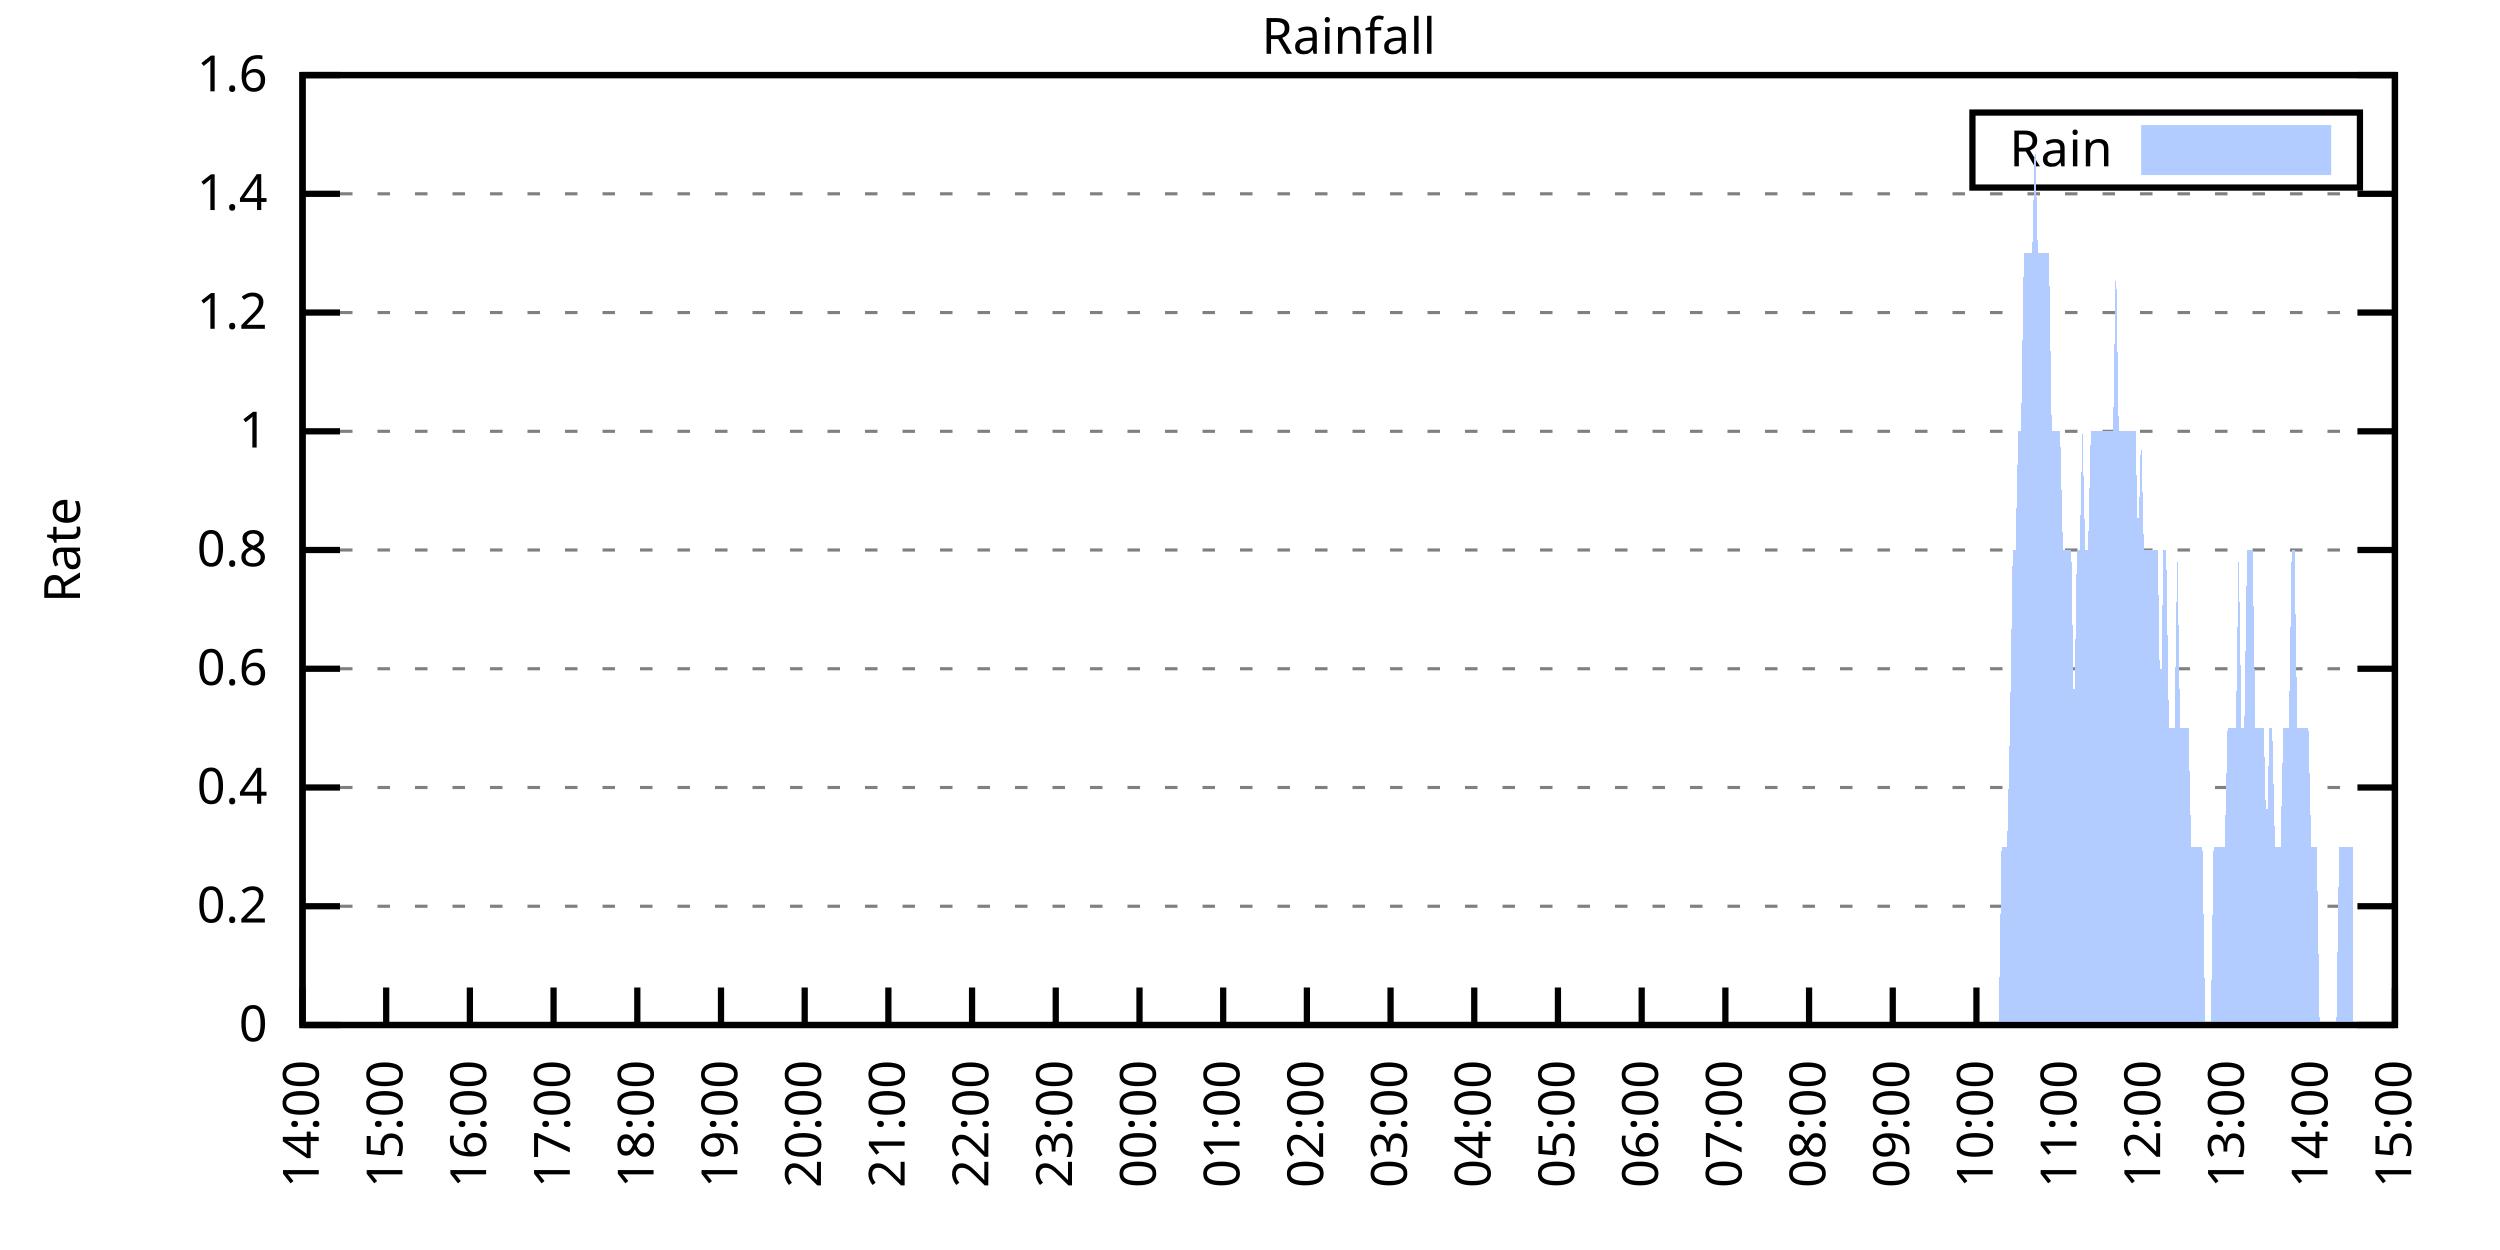
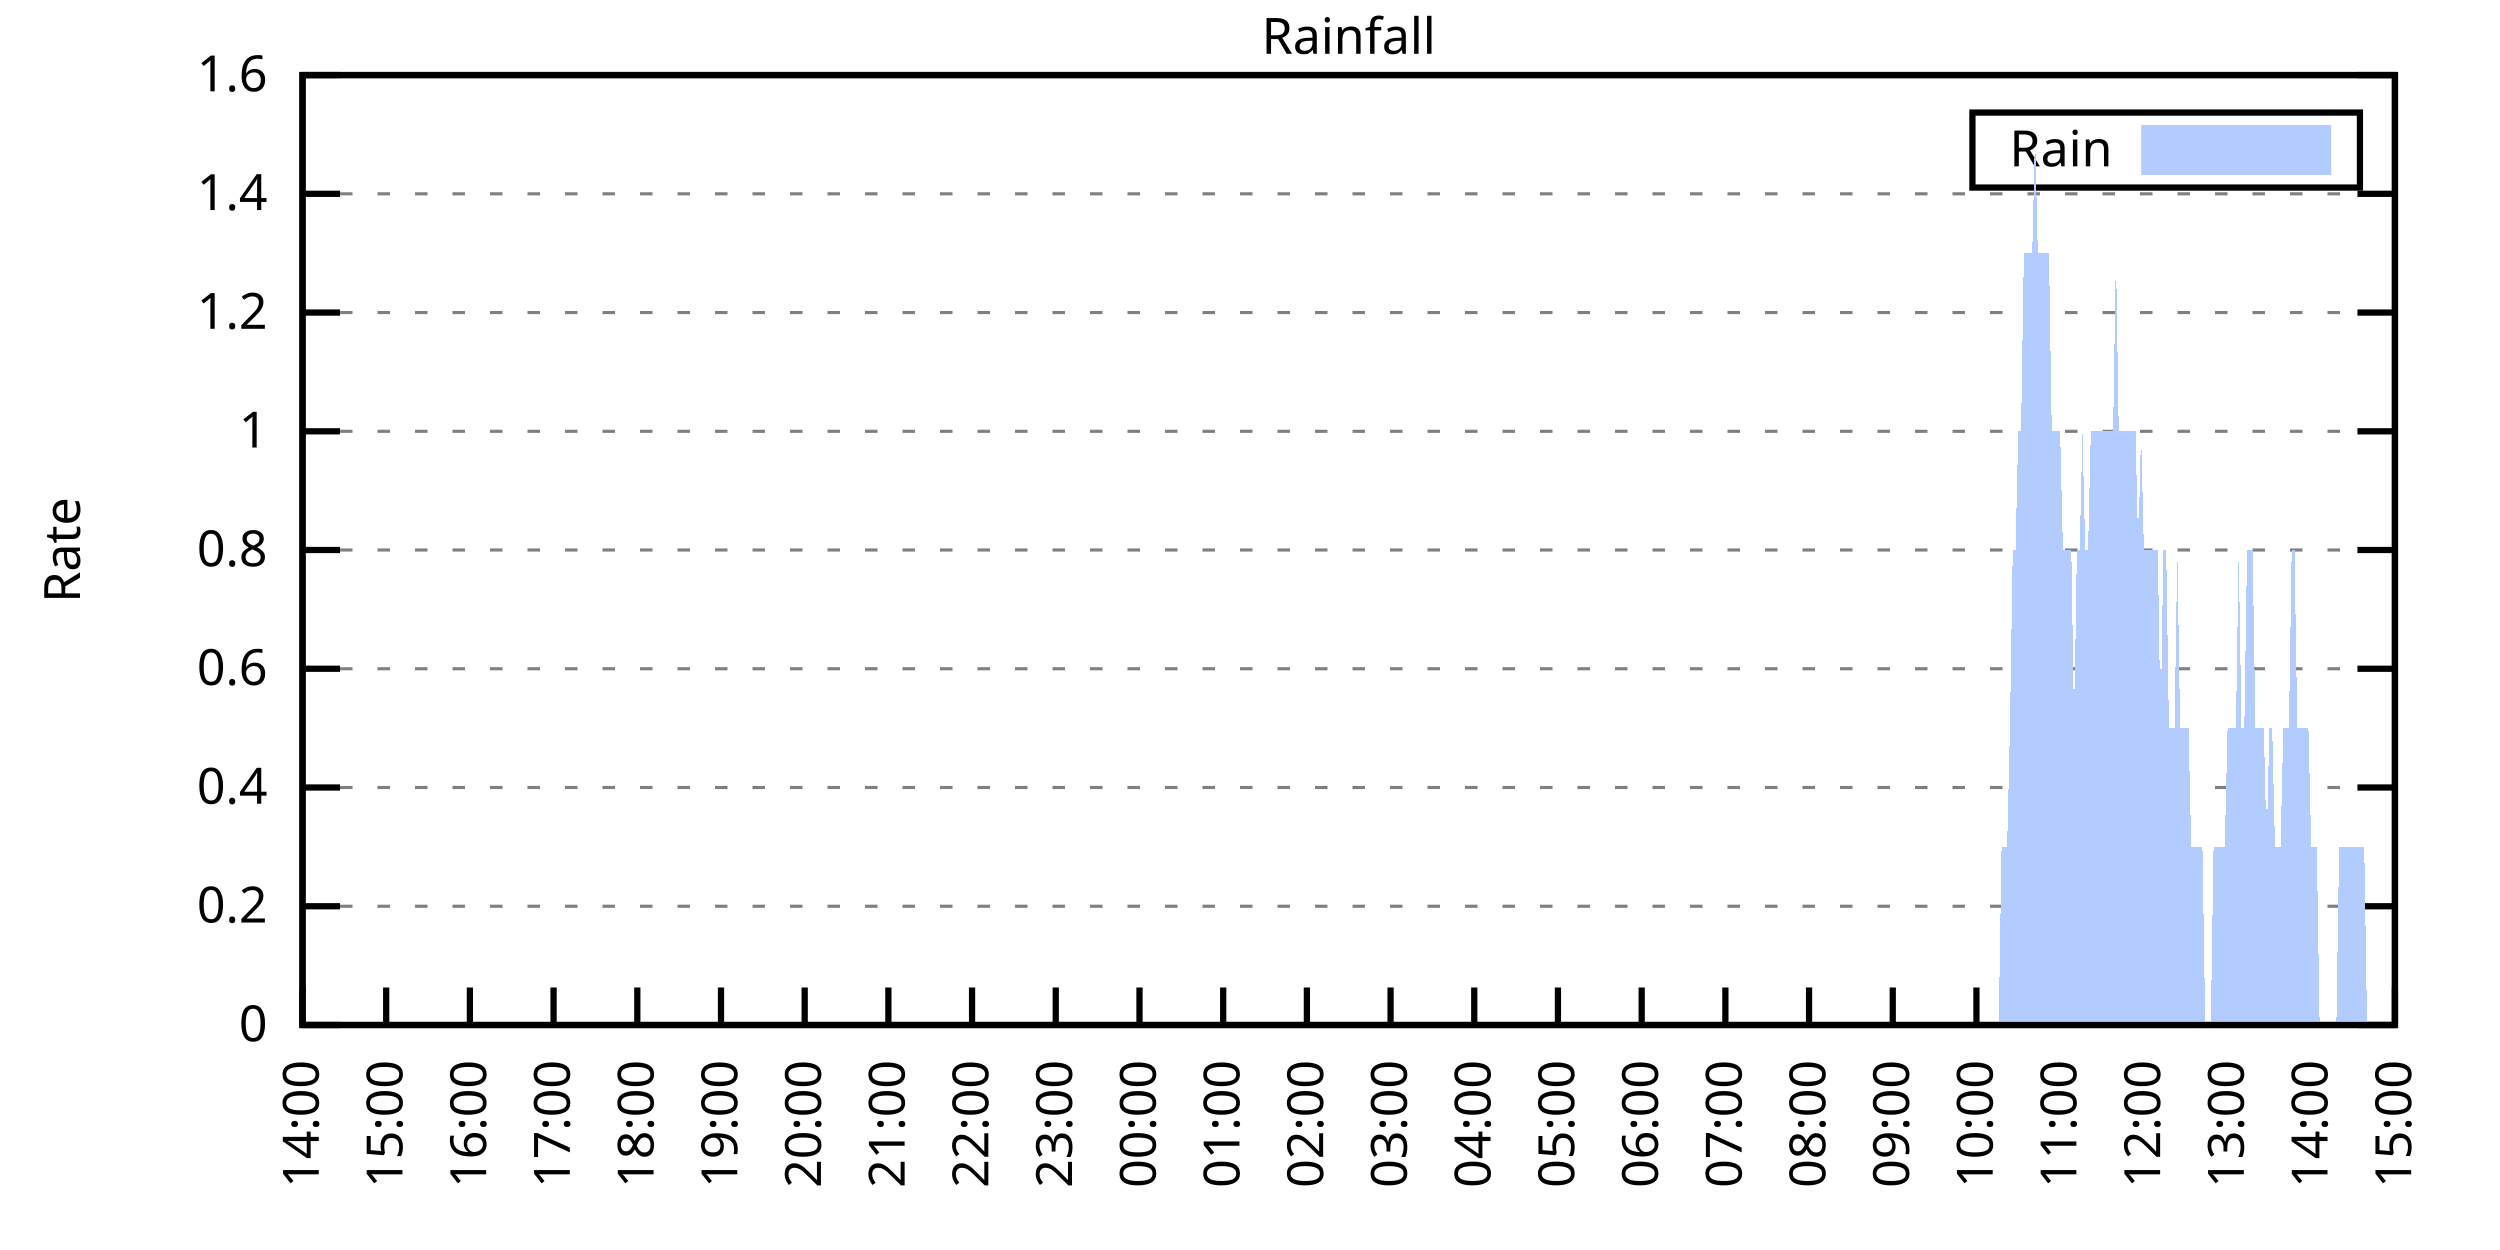
<svg xmlns="http://www.w3.org/2000/svg" xmlns:xlink="http://www.w3.org/1999/xlink" width="400" height="200" viewBox="0 0 400 200">
  <g id="gnuplot_canvas">
    <rect x="0" y="0" width="400" height="200" fill="none" />
    <defs>
      <circle id="gpDot" r="0.5" stroke-width="0.5" stroke="currentColor" />
      <path id="gpPt0" stroke-width="0.333" stroke="currentColor" d="M-1,0 h2 M0,-1 v2" />
      <path id="gpPt1" stroke-width="0.333" stroke="currentColor" d="M-1,-1 L1,1 M1,-1 L-1,1" />
      <path id="gpPt2" stroke-width="0.333" stroke="currentColor" d="M-1,0 L1,0 M0,-1 L0,1 M-1,-1 L1,1 M-1,1 L1,-1" />
      <rect id="gpPt3" stroke-width="0.333" stroke="currentColor" x="-1" y="-1" width="2" height="2" />
      <rect id="gpPt4" stroke-width="0.333" stroke="currentColor" fill="currentColor" x="-1" y="-1" width="2" height="2" />
      <circle id="gpPt5" stroke-width="0.333" stroke="currentColor" cx="0" cy="0" r="1" />
      <use xlink:href="#gpPt5" id="gpPt6" fill="currentColor" stroke="none" />
      <path id="gpPt7" stroke-width="0.333" stroke="currentColor" d="M0,-1.33 L-1.33,0.67 L1.33,0.67 z" />
      <use xlink:href="#gpPt7" id="gpPt8" fill="currentColor" stroke="none" />
      <use xlink:href="#gpPt7" id="gpPt9" stroke="currentColor" transform="rotate(180)" />
      <use xlink:href="#gpPt9" id="gpPt10" fill="currentColor" stroke="none" />
      <use xlink:href="#gpPt3" id="gpPt11" stroke="currentColor" transform="rotate(45)" />
      <use xlink:href="#gpPt11" id="gpPt12" fill="currentColor" stroke="none" />
      <path id="gpPt13" stroke-width="0.333" stroke="currentColor" d="M0,1.330 L1.265,0.411 L0.782,-1.067 L-0.782,-1.076 L-1.265,0.411 z" />
      <use xlink:href="#gpPt13" id="gpPt14" fill="currentColor" stroke="none" />
      <filter id="textbox" filterUnits="objectBoundingBox" x="0" y="0" height="1" width="1">
        <feFlood flood-color="white" flood-opacity="1" result="bgnd" />
        <feComposite in="SourceGraphic" in2="bgnd" operator="atop" />
      </filter>
      <filter id="greybox" filterUnits="objectBoundingBox" x="0" y="0" height="1" width="1">
        <feFlood flood-color="lightgrey" flood-opacity="1" result="grey" />
        <feComposite in="SourceGraphic" in2="grey" operator="atop" />
      </filter>
    </defs>
    <g fill="none" color="white" stroke="currentColor" stroke-width="1.00" stroke-linecap="butt" stroke-linejoin="miter">
</g>
    <g fill="none" color="black" stroke="currentColor" stroke-width="1.00" stroke-linecap="butt" stroke-linejoin="miter">
      <g stroke="none" shape-rendering="crispEdges">
        <polygon fill="rgb(255, 255, 255)" points="48.40,164.00 383.18,164.00 383.18,12.02 48.40,12.02 " />
      </g>
    </g>
    <g fill="none" color="black" stroke="currentColor" stroke-width="1.00" stroke-linecap="butt" stroke-linejoin="miter">
</g>
    <g fill="none" color="black" stroke="black" stroke-width="0.50" stroke-linecap="butt" stroke-linejoin="miter">
</g>
    <g fill="none" color="gray" stroke="currentColor" stroke-width="0.50" stroke-linecap="butt" stroke-linejoin="miter">
      <path stroke="gray" stroke-dasharray="2,4" class="gridline" d="M48.40,164.00 L383.19,164.00  " />
    </g>
    <g fill="none" color="gray" stroke="gray" stroke-width="1.00" stroke-linecap="butt" stroke-linejoin="miter">
</g>
    <g fill="none" color="black" stroke="currentColor" stroke-width="1.00" stroke-linecap="butt" stroke-linejoin="miter">
      <path stroke="black" d="M48.40,164.00 L54.40,164.00 M383.19,164.00 L377.19,164.00  " />
      <g transform="translate(42.80,166.60)" stroke="none" fill="black" font-family="Sans" font-size="8.00" text-anchor="end">
        <text>
          <tspan font-family="Sans"> 0</tspan>
        </text>
      </g>
    </g>
    <g fill="none" color="black" stroke="currentColor" stroke-width="1.00" stroke-linecap="butt" stroke-linejoin="miter">
</g>
    <g fill="none" color="black" stroke="black" stroke-width="0.50" stroke-linecap="butt" stroke-linejoin="miter">
</g>
    <g fill="none" color="gray" stroke="currentColor" stroke-width="0.50" stroke-linecap="butt" stroke-linejoin="miter">
      <path stroke="gray" stroke-dasharray="2,4" class="gridline" d="M48.40,145.00 L383.19,145.00  " />
    </g>
    <g fill="none" color="gray" stroke="gray" stroke-width="1.00" stroke-linecap="butt" stroke-linejoin="miter">
</g>
    <g fill="none" color="black" stroke="currentColor" stroke-width="1.00" stroke-linecap="butt" stroke-linejoin="miter">
      <path stroke="black" d="M48.40,145.00 L54.40,145.00 M383.19,145.00 L377.19,145.00  " />
      <g transform="translate(42.80,147.60)" stroke="none" fill="black" font-family="Sans" font-size="8.00" text-anchor="end">
        <text>
          <tspan font-family="Sans"> 0.2</tspan>
        </text>
      </g>
    </g>
    <g fill="none" color="black" stroke="currentColor" stroke-width="1.00" stroke-linecap="butt" stroke-linejoin="miter">
</g>
    <g fill="none" color="black" stroke="black" stroke-width="0.50" stroke-linecap="butt" stroke-linejoin="miter">
</g>
    <g fill="none" color="gray" stroke="currentColor" stroke-width="0.50" stroke-linecap="butt" stroke-linejoin="miter">
      <path stroke="gray" stroke-dasharray="2,4" class="gridline" d="M48.40,126.00 L383.19,126.00  " />
    </g>
    <g fill="none" color="gray" stroke="gray" stroke-width="1.00" stroke-linecap="butt" stroke-linejoin="miter">
</g>
    <g fill="none" color="black" stroke="currentColor" stroke-width="1.00" stroke-linecap="butt" stroke-linejoin="miter">
      <path stroke="black" d="M48.40,126.00 L54.40,126.00 M383.19,126.00 L377.19,126.00  " />
      <g transform="translate(42.80,128.60)" stroke="none" fill="black" font-family="Sans" font-size="8.00" text-anchor="end">
        <text>
          <tspan font-family="Sans"> 0.4</tspan>
        </text>
      </g>
    </g>
    <g fill="none" color="black" stroke="currentColor" stroke-width="1.00" stroke-linecap="butt" stroke-linejoin="miter">
</g>
    <g fill="none" color="black" stroke="black" stroke-width="0.50" stroke-linecap="butt" stroke-linejoin="miter">
</g>
    <g fill="none" color="gray" stroke="currentColor" stroke-width="0.50" stroke-linecap="butt" stroke-linejoin="miter">
      <path stroke="gray" stroke-dasharray="2,4" class="gridline" d="M48.40,107.00 L383.19,107.00  " />
    </g>
    <g fill="none" color="gray" stroke="gray" stroke-width="1.00" stroke-linecap="butt" stroke-linejoin="miter">
</g>
    <g fill="none" color="black" stroke="currentColor" stroke-width="1.00" stroke-linecap="butt" stroke-linejoin="miter">
      <path stroke="black" d="M48.40,107.00 L54.40,107.00 M383.19,107.00 L377.19,107.00  " />
      <g transform="translate(42.80,109.60)" stroke="none" fill="black" font-family="Sans" font-size="8.00" text-anchor="end">
        <text>
          <tspan font-family="Sans"> 0.6</tspan>
        </text>
      </g>
    </g>
    <g fill="none" color="black" stroke="currentColor" stroke-width="1.00" stroke-linecap="butt" stroke-linejoin="miter">
</g>
    <g fill="none" color="black" stroke="black" stroke-width="0.50" stroke-linecap="butt" stroke-linejoin="miter">
</g>
    <g fill="none" color="gray" stroke="currentColor" stroke-width="0.50" stroke-linecap="butt" stroke-linejoin="miter">
      <path stroke="gray" stroke-dasharray="2,4" class="gridline" d="M48.40,88.00 L383.19,88.00  " />
    </g>
    <g fill="none" color="gray" stroke="gray" stroke-width="1.00" stroke-linecap="butt" stroke-linejoin="miter">
</g>
    <g fill="none" color="black" stroke="currentColor" stroke-width="1.00" stroke-linecap="butt" stroke-linejoin="miter">
      <path stroke="black" d="M48.40,88.00 L54.40,88.00 M383.19,88.00 L377.19,88.00  " />
      <g transform="translate(42.80,90.60)" stroke="none" fill="black" font-family="Sans" font-size="8.00" text-anchor="end">
        <text>
          <tspan font-family="Sans"> 0.8</tspan>
        </text>
      </g>
    </g>
    <g fill="none" color="black" stroke="currentColor" stroke-width="1.00" stroke-linecap="butt" stroke-linejoin="miter">
</g>
    <g fill="none" color="black" stroke="black" stroke-width="0.50" stroke-linecap="butt" stroke-linejoin="miter">
</g>
    <g fill="none" color="gray" stroke="currentColor" stroke-width="0.50" stroke-linecap="butt" stroke-linejoin="miter">
      <path stroke="gray" stroke-dasharray="2,4" class="gridline" d="M48.40,69.01 L383.19,69.01  " />
    </g>
    <g fill="none" color="gray" stroke="gray" stroke-width="1.00" stroke-linecap="butt" stroke-linejoin="miter">
</g>
    <g fill="none" color="black" stroke="currentColor" stroke-width="1.00" stroke-linecap="butt" stroke-linejoin="miter">
      <path stroke="black" d="M48.40,69.01 L54.40,69.01 M383.19,69.01 L377.19,69.01  " />
      <g transform="translate(42.80,71.61)" stroke="none" fill="black" font-family="Sans" font-size="8.00" text-anchor="end">
        <text>
          <tspan font-family="Sans"> 1</tspan>
        </text>
      </g>
    </g>
    <g fill="none" color="black" stroke="currentColor" stroke-width="1.00" stroke-linecap="butt" stroke-linejoin="miter">
</g>
    <g fill="none" color="black" stroke="black" stroke-width="0.50" stroke-linecap="butt" stroke-linejoin="miter">
</g>
    <g fill="none" color="gray" stroke="currentColor" stroke-width="0.50" stroke-linecap="butt" stroke-linejoin="miter">
      <path stroke="gray" stroke-dasharray="2,4" class="gridline" d="M48.40,50.01 L383.19,50.01  " />
    </g>
    <g fill="none" color="gray" stroke="gray" stroke-width="1.00" stroke-linecap="butt" stroke-linejoin="miter">
</g>
    <g fill="none" color="black" stroke="currentColor" stroke-width="1.00" stroke-linecap="butt" stroke-linejoin="miter">
      <path stroke="black" d="M48.40,50.01 L54.40,50.01 M383.19,50.01 L377.19,50.01  " />
      <g transform="translate(42.80,52.61)" stroke="none" fill="black" font-family="Sans" font-size="8.00" text-anchor="end">
        <text>
          <tspan font-family="Sans"> 1.2</tspan>
        </text>
      </g>
    </g>
    <g fill="none" color="black" stroke="currentColor" stroke-width="1.00" stroke-linecap="butt" stroke-linejoin="miter">
</g>
    <g fill="none" color="black" stroke="black" stroke-width="0.50" stroke-linecap="butt" stroke-linejoin="miter">
</g>
    <g fill="none" color="gray" stroke="currentColor" stroke-width="0.50" stroke-linecap="butt" stroke-linejoin="miter">
      <path stroke="gray" stroke-dasharray="2,4" class="gridline" d="M48.40,31.01 L383.19,31.01  " />
    </g>
    <g fill="none" color="gray" stroke="gray" stroke-width="1.00" stroke-linecap="butt" stroke-linejoin="miter">
</g>
    <g fill="none" color="black" stroke="currentColor" stroke-width="1.00" stroke-linecap="butt" stroke-linejoin="miter">
      <path stroke="black" d="M48.40,31.01 L54.40,31.01 M383.19,31.01 L377.19,31.01  " />
      <g transform="translate(42.80,33.61)" stroke="none" fill="black" font-family="Sans" font-size="8.00" text-anchor="end">
        <text>
          <tspan font-family="Sans"> 1.4</tspan>
        </text>
      </g>
    </g>
    <g fill="none" color="black" stroke="currentColor" stroke-width="1.00" stroke-linecap="butt" stroke-linejoin="miter">
</g>
    <g fill="none" color="black" stroke="black" stroke-width="0.50" stroke-linecap="butt" stroke-linejoin="miter">
</g>
    <g fill="none" color="gray" stroke="currentColor" stroke-width="0.50" stroke-linecap="butt" stroke-linejoin="miter">
      <path stroke="gray" stroke-dasharray="2,4" class="gridline" d="M48.40,12.01 L383.19,12.01  " />
    </g>
    <g fill="none" color="gray" stroke="gray" stroke-width="1.00" stroke-linecap="butt" stroke-linejoin="miter">
</g>
    <g fill="none" color="black" stroke="currentColor" stroke-width="1.00" stroke-linecap="butt" stroke-linejoin="miter">
      <path stroke="black" d="M48.40,12.01 L54.40,12.01 M383.19,12.01 L377.19,12.01  " />
      <g transform="translate(42.80,14.61)" stroke="none" fill="black" font-family="Sans" font-size="8.00" text-anchor="end">
        <text>
          <tspan font-family="Sans"> 1.6</tspan>
        </text>
      </g>
    </g>
    <g fill="none" color="black" stroke="currentColor" stroke-width="1.00" stroke-linecap="butt" stroke-linejoin="miter">
      <path stroke="black" d="M48.40,164.00 L48.40,158.00  " />
      <g transform="translate(51.00,169.60) rotate(270.00)" stroke="none" fill="black" font-family="Sans" font-size="8.00" text-anchor="end">
        <text>
          <tspan font-family="Sans">14:00</tspan>
        </text>
      </g>
    </g>
    <g fill="none" color="black" stroke="currentColor" stroke-width="1.00" stroke-linecap="butt" stroke-linejoin="miter">
      <path stroke="black" d="M61.79,164.00 L61.79,158.00  " />
      <g transform="translate(64.39,169.60) rotate(270.00)" stroke="none" fill="black" font-family="Sans" font-size="8.00" text-anchor="end">
        <text>
          <tspan font-family="Sans">15:00</tspan>
        </text>
      </g>
    </g>
    <g fill="none" color="black" stroke="currentColor" stroke-width="1.00" stroke-linecap="butt" stroke-linejoin="miter">
      <path stroke="black" d="M75.18,164.00 L75.18,158.00  " />
      <g transform="translate(77.78,169.60) rotate(270.00)" stroke="none" fill="black" font-family="Sans" font-size="8.00" text-anchor="end">
        <text>
          <tspan font-family="Sans">16:00</tspan>
        </text>
      </g>
    </g>
    <g fill="none" color="black" stroke="currentColor" stroke-width="1.00" stroke-linecap="butt" stroke-linejoin="miter">
      <path stroke="black" d="M88.57,164.00 L88.57,158.00  " />
      <g transform="translate(91.17,169.60) rotate(270.00)" stroke="none" fill="black" font-family="Sans" font-size="8.00" text-anchor="end">
        <text>
          <tspan font-family="Sans">17:00</tspan>
        </text>
      </g>
    </g>
    <g fill="none" color="black" stroke="currentColor" stroke-width="1.00" stroke-linecap="butt" stroke-linejoin="miter">
      <path stroke="black" d="M101.97,164.00 L101.97,158.00  " />
      <g transform="translate(104.57,169.60) rotate(270.00)" stroke="none" fill="black" font-family="Sans" font-size="8.00" text-anchor="end">
        <text>
          <tspan font-family="Sans">18:00</tspan>
        </text>
      </g>
    </g>
    <g fill="none" color="black" stroke="currentColor" stroke-width="1.00" stroke-linecap="butt" stroke-linejoin="miter">
      <path stroke="black" d="M115.36,164.00 L115.36,158.00  " />
      <g transform="translate(117.96,169.60) rotate(270.00)" stroke="none" fill="black" font-family="Sans" font-size="8.00" text-anchor="end">
        <text>
          <tspan font-family="Sans">19:00</tspan>
        </text>
      </g>
    </g>
    <g fill="none" color="black" stroke="currentColor" stroke-width="1.00" stroke-linecap="butt" stroke-linejoin="miter">
      <path stroke="black" d="M128.75,164.00 L128.75,158.00  " />
      <g transform="translate(131.35,169.60) rotate(270.00)" stroke="none" fill="black" font-family="Sans" font-size="8.00" text-anchor="end">
        <text>
          <tspan font-family="Sans">20:00</tspan>
        </text>
      </g>
    </g>
    <g fill="none" color="black" stroke="currentColor" stroke-width="1.00" stroke-linecap="butt" stroke-linejoin="miter">
      <path stroke="black" d="M142.14,164.00 L142.14,158.00  " />
      <g transform="translate(144.74,169.60) rotate(270.00)" stroke="none" fill="black" font-family="Sans" font-size="8.00" text-anchor="end">
        <text>
          <tspan font-family="Sans">21:00</tspan>
        </text>
      </g>
    </g>
    <g fill="none" color="black" stroke="currentColor" stroke-width="1.00" stroke-linecap="butt" stroke-linejoin="miter">
      <path stroke="black" d="M155.53,164.00 L155.53,158.00  " />
      <g transform="translate(158.13,169.60) rotate(270.00)" stroke="none" fill="black" font-family="Sans" font-size="8.00" text-anchor="end">
        <text>
          <tspan font-family="Sans">22:00</tspan>
        </text>
      </g>
    </g>
    <g fill="none" color="black" stroke="currentColor" stroke-width="1.00" stroke-linecap="butt" stroke-linejoin="miter">
      <path stroke="black" d="M168.92,164.00 L168.92,158.00  " />
      <g transform="translate(171.52,169.60) rotate(270.00)" stroke="none" fill="black" font-family="Sans" font-size="8.00" text-anchor="end">
        <text>
          <tspan font-family="Sans">23:00</tspan>
        </text>
      </g>
    </g>
    <g fill="none" color="black" stroke="currentColor" stroke-width="1.00" stroke-linecap="butt" stroke-linejoin="miter">
      <path stroke="black" d="M182.32,164.00 L182.32,158.00  " />
      <g transform="translate(184.92,169.60) rotate(270.00)" stroke="none" fill="black" font-family="Sans" font-size="8.00" text-anchor="end">
        <text>
          <tspan font-family="Sans">00:00</tspan>
        </text>
      </g>
    </g>
    <g fill="none" color="black" stroke="currentColor" stroke-width="1.00" stroke-linecap="butt" stroke-linejoin="miter">
      <path stroke="black" d="M195.71,164.00 L195.71,158.00  " />
      <g transform="translate(198.31,169.60) rotate(270.00)" stroke="none" fill="black" font-family="Sans" font-size="8.00" text-anchor="end">
        <text>
          <tspan font-family="Sans">01:00</tspan>
        </text>
      </g>
    </g>
    <g fill="none" color="black" stroke="currentColor" stroke-width="1.00" stroke-linecap="butt" stroke-linejoin="miter">
      <path stroke="black" d="M209.10,164.00 L209.10,158.00  " />
      <g transform="translate(211.70,169.60) rotate(270.00)" stroke="none" fill="black" font-family="Sans" font-size="8.00" text-anchor="end">
        <text>
          <tspan font-family="Sans">02:00</tspan>
        </text>
      </g>
    </g>
    <g fill="none" color="black" stroke="currentColor" stroke-width="1.00" stroke-linecap="butt" stroke-linejoin="miter">
      <path stroke="black" d="M222.49,164.00 L222.49,158.00  " />
      <g transform="translate(225.09,169.60) rotate(270.00)" stroke="none" fill="black" font-family="Sans" font-size="8.00" text-anchor="end">
        <text>
          <tspan font-family="Sans">03:00</tspan>
        </text>
      </g>
    </g>
    <g fill="none" color="black" stroke="currentColor" stroke-width="1.00" stroke-linecap="butt" stroke-linejoin="miter">
      <path stroke="black" d="M235.88,164.00 L235.88,158.00  " />
      <g transform="translate(238.48,169.60) rotate(270.00)" stroke="none" fill="black" font-family="Sans" font-size="8.00" text-anchor="end">
        <text>
          <tspan font-family="Sans">04:00</tspan>
        </text>
      </g>
    </g>
    <g fill="none" color="black" stroke="currentColor" stroke-width="1.00" stroke-linecap="butt" stroke-linejoin="miter">
      <path stroke="black" d="M249.27,164.00 L249.27,158.00  " />
      <g transform="translate(251.87,169.60) rotate(270.00)" stroke="none" fill="black" font-family="Sans" font-size="8.00" text-anchor="end">
        <text>
          <tspan font-family="Sans">05:00</tspan>
        </text>
      </g>
    </g>
    <g fill="none" color="black" stroke="currentColor" stroke-width="1.00" stroke-linecap="butt" stroke-linejoin="miter">
      <path stroke="black" d="M262.67,164.00 L262.67,158.00  " />
      <g transform="translate(265.27,169.60) rotate(270.00)" stroke="none" fill="black" font-family="Sans" font-size="8.00" text-anchor="end">
        <text>
          <tspan font-family="Sans">06:00</tspan>
        </text>
      </g>
    </g>
    <g fill="none" color="black" stroke="currentColor" stroke-width="1.00" stroke-linecap="butt" stroke-linejoin="miter">
      <path stroke="black" d="M276.06,164.00 L276.06,158.00  " />
      <g transform="translate(278.66,169.60) rotate(270.00)" stroke="none" fill="black" font-family="Sans" font-size="8.00" text-anchor="end">
        <text>
          <tspan font-family="Sans">07:00</tspan>
        </text>
      </g>
    </g>
    <g fill="none" color="black" stroke="currentColor" stroke-width="1.00" stroke-linecap="butt" stroke-linejoin="miter">
      <path stroke="black" d="M289.45,164.00 L289.45,158.00  " />
      <g transform="translate(292.05,169.60) rotate(270.00)" stroke="none" fill="black" font-family="Sans" font-size="8.00" text-anchor="end">
        <text>
          <tspan font-family="Sans">08:00</tspan>
        </text>
      </g>
    </g>
    <g fill="none" color="black" stroke="currentColor" stroke-width="1.00" stroke-linecap="butt" stroke-linejoin="miter">
      <path stroke="black" d="M302.84,164.00 L302.84,158.00  " />
      <g transform="translate(305.44,169.60) rotate(270.00)" stroke="none" fill="black" font-family="Sans" font-size="8.00" text-anchor="end">
        <text>
          <tspan font-family="Sans">09:00</tspan>
        </text>
      </g>
    </g>
    <g fill="none" color="black" stroke="currentColor" stroke-width="1.00" stroke-linecap="butt" stroke-linejoin="miter">
      <path stroke="black" d="M316.23,164.00 L316.23,158.00  " />
      <g transform="translate(318.83,169.60) rotate(270.00)" stroke="none" fill="black" font-family="Sans" font-size="8.00" text-anchor="end">
        <text>
          <tspan font-family="Sans">10:00</tspan>
        </text>
      </g>
    </g>
    <g fill="none" color="black" stroke="currentColor" stroke-width="1.00" stroke-linecap="butt" stroke-linejoin="miter">
      <path stroke="black" d="M329.62,164.00 L329.62,158.00  " />
      <g transform="translate(332.22,169.60) rotate(270.00)" stroke="none" fill="black" font-family="Sans" font-size="8.00" text-anchor="end">
        <text>
          <tspan font-family="Sans">11:00</tspan>
        </text>
      </g>
    </g>
    <g fill="none" color="black" stroke="currentColor" stroke-width="1.00" stroke-linecap="butt" stroke-linejoin="miter">
      <path stroke="black" d="M343.02,164.00 L343.02,158.00  " />
      <g transform="translate(345.62,169.60) rotate(270.00)" stroke="none" fill="black" font-family="Sans" font-size="8.00" text-anchor="end">
        <text>
          <tspan font-family="Sans">12:00</tspan>
        </text>
      </g>
    </g>
    <g fill="none" color="black" stroke="currentColor" stroke-width="1.00" stroke-linecap="butt" stroke-linejoin="miter">
      <path stroke="black" d="M356.41,164.00 L356.41,158.00  " />
      <g transform="translate(359.01,169.60) rotate(270.00)" stroke="none" fill="black" font-family="Sans" font-size="8.00" text-anchor="end">
        <text>
          <tspan font-family="Sans">13:00</tspan>
        </text>
      </g>
    </g>
    <g fill="none" color="black" stroke="currentColor" stroke-width="1.00" stroke-linecap="butt" stroke-linejoin="miter">
      <path stroke="black" d="M369.80,164.00 L369.80,158.00  " />
      <g transform="translate(372.40,169.60) rotate(270.00)" stroke="none" fill="black" font-family="Sans" font-size="8.00" text-anchor="end">
        <text>
          <tspan font-family="Sans">14:00</tspan>
        </text>
      </g>
    </g>
    <g fill="none" color="black" stroke="currentColor" stroke-width="1.00" stroke-linecap="butt" stroke-linejoin="miter">
      <path stroke="black" d="M383.19,164.00 L383.19,158.00  " />
      <g transform="translate(385.79,169.60) rotate(270.00)" stroke="none" fill="black" font-family="Sans" font-size="8.00" text-anchor="end">
        <text>
          <tspan font-family="Sans">15:00</tspan>
        </text>
      </g>
    </g>
    <g fill="none" color="black" stroke="currentColor" stroke-width="1.00" stroke-linecap="butt" stroke-linejoin="miter">
</g>
    <g fill="none" color="black" stroke="currentColor" stroke-width="1.00" stroke-linecap="butt" stroke-linejoin="miter">
      <path stroke="black" d="M48.40,12.01 L48.40,164.00 L383.19,164.00 L383.19,12.01 L48.40,12.01 Z  " />
    </g>
    <g fill="none" color="black" stroke="currentColor" stroke-width="1.00" stroke-linecap="butt" stroke-linejoin="miter">
</g>
    <g fill="none" color="black" stroke="currentColor" stroke-width="1.00" stroke-linecap="butt" stroke-linejoin="miter">
      <path stroke="black" d="M315.59,30.01 L315.59,18.01 L377.59,18.01 L377.59,30.01 L315.59,30.01 Z  " />
    </g>
    <g id="Rainfall_plot_1">
      <g fill="none" color="white" stroke="black" stroke-width="2.00" stroke-linecap="butt" stroke-linejoin="miter">
</g>
      <g fill="none" color="black" stroke="currentColor" stroke-width="2.00" stroke-linecap="butt" stroke-linejoin="miter">
        <g transform="translate(337.99,26.61)" stroke="none" fill="black" font-family="Sans" font-size="8.00" text-anchor="end">
          <text>
            <tspan font-family="Sans">Rain</tspan>
          </text>
        </g>
      </g>
      <g fill="none" color="black" stroke="currentColor" stroke-width="2.00" stroke-linecap="butt" stroke-linejoin="miter">
        <g stroke="none" shape-rendering="crispEdges">
          <polygon fill="rgb(178, 204, 255)" points="343.59,27.01 371.99,27.01 371.99,21.01 343.59,21.01 " />
        </g>
        <path stroke="rgb(178, 204, 255)" d="M343.59,27.01 L371.99,27.01 L371.99,21.01 L343.59,21.01 L343.59,27.01 Z  " />
      </g>
      <g fill="none" color="black" stroke="currentColor" stroke-width="2.00" stroke-linecap="butt" stroke-linejoin="miter">
        <g stroke="none" shape-rendering="crispEdges">
-           <polygon fill="rgb(178, 204, 255)" points="55.54,164.00 55.99,164.00 56.43,164.00 56.88,164.00 57.33,164.00 57.77,164.00 58.22,164.00 58.67,164.00 59.11,164.00 59.56,164.00 60.01,164.00 60.45,164.00 60.90,164.00 61.35,164.00 61.79,164.00 62.24,164.00 62.68,164.00 63.13,164.00 63.58,164.00 64.02,164.00 64.47,164.00 64.92,164.00 65.36,164.00 65.81,164.00 66.26,164.00 66.70,164.00 67.15,164.00 67.59,164.00 68.04,164.00 68.49,164.00 68.93,164.00 69.38,164.00 69.83,164.00 70.27,164.00 70.72,164.00 71.17,164.00 71.61,164.00 72.06,164.00 72.50,164.00 72.95,164.00 73.40,164.00 73.84,164.00 74.29,164.00 74.74,164.00 75.18,164.00 75.63,164.00 76.08,164.00 76.52,164.00 76.97,164.00 77.42,164.00 77.86,164.00 78.31,164.00 78.75,164.00 79.20,164.00 79.65,164.00 80.09,164.00 80.54,164.00 80.99,164.00 81.43,164.00 81.88,164.00 82.33,164.00 82.77,164.00 83.22,164.00 83.66,164.00 84.11,164.00 84.56,164.00 85.00,164.00 85.45,164.00 85.90,164.00 86.34,164.00 86.79,164.00 87.24,164.00 87.68,164.00 88.13,164.00 88.57,164.00 89.02,164.00 89.47,164.00 89.91,164.00 90.36,164.00 90.81,164.00 91.25,164.00 91.70,164.00 92.15,164.00 92.59,164.00 93.04,164.00 93.49,164.00 93.93,164.00 94.38,164.00 94.82,164.00 95.27,164.00 95.72,164.00 96.16,164.00 96.61,164.00 97.06,164.00 97.50,164.00 97.95,164.00 98.40,164.00 98.84,164.00 99.29,164.00 99.73,164.00 100.18,164.00 100.63,164.00 101.07,164.00 101.52,164.00 101.97,164.00 102.41,164.00 102.86,164.00 103.31,164.00 103.75,164.00 104.20,164.00 104.64,164.00 105.09,164.00 105.54,164.00 105.98,164.00 106.43,164.00 106.88,164.00 107.32,164.00 107.77,164.00 108.22,164.00 108.66,164.00 109.11,164.00 109.55,164.00 110.00,164.00 110.45,164.00 110.89,164.00 111.34,164.00 111.79,164.00 112.23,164.00 112.68,164.00 113.13,164.00 113.57,164.00 114.02,164.00 114.47,164.00 114.91,164.00 115.36,164.00 115.80,164.00 116.25,164.00 116.70,164.00 117.14,164.00 117.59,164.00 118.04,164.00 118.48,164.00 118.93,164.00 119.38,164.00 119.82,164.00 120.27,164.00 120.71,164.00 121.16,164.00 121.61,164.00 122.05,164.00 122.50,164.00 122.95,164.00 123.39,164.00 123.84,164.00 124.29,164.00 124.73,164.00 125.18,164.00 125.62,164.00 126.07,164.00 126.52,164.00 126.96,164.00 127.41,164.00 127.86,164.00 128.30,164.00 128.75,164.00 129.20,164.00 129.64,164.00 130.09,164.00 130.54,164.00 130.98,164.00 131.43,164.00 131.87,164.00 132.32,164.00 132.77,164.00 133.21,164.00 133.66,164.00 134.11,164.00 134.55,164.00 135.00,164.00 135.45,164.00 135.89,164.00 136.34,164.00 136.78,164.00 137.23,164.00 137.68,164.00 138.12,164.00 138.57,164.00 139.02,164.00 139.46,164.00 139.91,164.00 140.36,164.00 140.80,164.00 141.25,164.00 141.69,164.00 142.14,164.00 142.59,164.00 143.03,164.00 143.48,164.00 143.93,164.00 144.37,164.00 144.82,164.00 145.27,164.00 145.71,164.00 146.16,164.00 146.61,164.00 147.05,164.00 147.50,164.00 147.94,164.00 148.39,164.00 148.84,164.00 149.28,164.00 149.73,164.00 150.18,164.00 150.62,164.00 151.07,164.00 151.52,164.00 151.96,164.00 152.41,164.00 152.85,164.00 153.30,164.00 153.75,164.00 154.19,164.00 154.64,164.00 155.09,164.00 155.53,164.00 155.98,164.00 156.43,164.00 156.87,164.00 157.32,164.00 157.76,164.00 158.21,164.00 158.66,164.00 159.10,164.00 159.55,164.00 160.00,164.00 160.44,164.00 160.89,164.00 161.34,164.00 161.78,164.00 162.23,164.00 162.67,164.00 163.12,164.00 163.57,164.00 164.01,164.00 164.46,164.00 164.91,164.00 165.35,164.00 165.80,164.00 166.25,164.00 166.69,164.00 167.14,164.00 167.59,164.00 168.03,164.00 168.48,164.00 168.92,164.00 169.37,164.00 169.82,164.00 170.26,164.00 170.71,164.00 171.16,164.00 171.60,164.00 172.05,164.00 172.50,164.00 172.94,164.00 173.39,164.00 173.83,164.00 174.28,164.00 174.73,164.00 175.17,164.00 175.62,164.00 176.07,164.00 176.51,164.00 176.96,164.00 177.41,164.00 177.85,164.00 178.30,164.00 178.74,164.00 179.19,164.00 179.64,164.00 180.08,164.00 180.53,164.00 180.98,164.00 181.42,164.00 181.87,164.00 182.32,164.00 182.76,164.00 183.21,164.00 183.66,164.00 184.10,164.00 184.55,164.00 184.99,164.00 185.44,164.00 185.89,164.00 186.33,164.00 186.78,164.00 187.23,164.00 187.67,164.00 188.12,164.00 188.57,164.00 189.01,164.00 189.46,164.00 189.90,164.00 190.35,164.00 190.80,164.00 191.24,164.00 191.69,164.00 192.14,164.00 192.58,164.00 193.03,164.00 193.48,164.00 193.92,164.00 194.37,164.00 194.81,164.00 195.26,164.00 195.71,164.00 196.15,164.00 196.60,164.00 197.05,164.00 197.49,164.00 197.94,164.00 198.39,164.00 198.83,164.00 199.28,164.00 199.73,164.00 200.17,164.00 200.62,164.00 201.06,164.00 201.51,164.00 201.96,164.00 202.40,164.00 202.85,164.00 203.30,164.00 203.74,164.00 204.19,164.00 204.64,164.00 205.08,164.00 205.53,164.00 205.97,164.00 206.42,164.00 206.87,164.00 207.31,164.00 207.76,164.00 208.21,164.00 208.65,164.00 209.10,164.00 209.55,164.00 209.99,164.00 210.44,164.00 210.88,164.00 211.33,164.00 211.78,164.00 212.22,164.00 212.67,164.00 213.12,164.00 213.56,164.00 214.01,164.00 214.46,164.00 214.90,164.00 215.35,164.00 215.80,164.00 216.24,164.00 216.69,164.00 217.13,164.00 217.58,164.00 218.03,164.00 218.47,164.00 218.92,164.00 219.37,164.00 219.81,164.00 220.26,164.00 220.71,164.00 221.15,164.00 221.60,164.00 222.04,164.00 222.49,164.00 222.94,164.00 223.38,164.00 223.83,164.00 224.28,164.00 224.72,164.00 225.17,164.00 225.62,164.00 226.06,164.00 226.51,164.00 226.95,164.00 227.40,164.00 227.85,164.00 228.29,164.00 228.74,164.00 229.19,164.00 229.63,164.00 230.08,164.00 230.53,164.00 230.97,164.00 231.42,164.00 231.86,164.00 232.31,164.00 232.76,164.00 233.20,164.00 233.65,164.00 234.10,164.00 234.54,164.00 234.99,164.00 235.44,164.00 235.88,164.00 236.33,164.00 236.78,164.00 237.22,164.00 237.67,164.00 238.11,164.00 238.56,164.00 239.01,164.00 239.45,164.00 239.90,164.00 240.35,164.00 240.79,164.00 241.24,164.00 241.69,164.00 242.13,164.00 242.58,164.00 243.02,164.00 243.47,164.00 243.92,164.00 244.36,164.00 244.81,164.00 245.26,164.00 245.70,164.00 246.15,164.00 246.60,164.00 247.04,164.00 247.49,164.00 247.93,164.00 248.38,164.00 248.83,164.00 249.27,164.00 249.72,164.00 250.17,164.00 250.61,164.00 251.06,164.00 251.51,164.00 251.95,164.00 252.40,164.00 252.85,164.00 253.29,164.00 253.74,164.00 254.18,164.00 254.63,164.00 255.08,164.00 255.52,164.00 255.97,164.00 256.42,164.00 256.86,164.00 257.31,164.00 257.76,164.00 258.20,164.00 258.65,164.00 259.09,164.00 259.54,164.00 259.99,164.00 260.43,164.00 260.88,164.00 261.33,164.00 261.77,164.00 262.22,164.00 262.67,164.00 263.11,164.00 263.56,164.00 264.00,164.00 264.45,164.00 264.90,164.00 265.34,164.00 265.79,164.00 266.24,164.00 266.68,164.00 267.13,164.00 267.58,164.00 268.02,164.00 268.47,164.00 268.92,164.00 269.36,164.00 269.81,164.00 270.25,164.00 270.70,164.00 271.15,164.00 271.59,164.00 272.04,164.00 272.49,164.00 272.93,164.00 273.38,164.00 273.83,164.00 274.27,164.00 274.72,164.00 275.16,164.00 275.61,164.00 276.06,164.00 276.50,164.00 276.95,164.00 277.40,164.00 277.84,164.00 278.29,164.00 278.74,164.00 279.18,164.00 279.63,164.00 280.07,164.00 280.52,164.00 280.97,164.00 281.41,164.00 281.86,164.00 282.31,164.00 282.75,164.00 283.20,164.00 283.65,164.00 284.09,164.00 284.54,164.00 284.98,164.00 285.43,164.00 285.88,164.00 286.32,164.00 286.77,164.00 287.22,164.00 287.66,164.00 288.11,164.00 288.56,164.00 289.00,164.00 289.45,164.00 289.90,164.00 290.34,164.00 290.79,164.00 291.23,164.00 291.68,164.00 292.13,164.00 292.57,164.00 293.02,164.00 293.47,164.00 293.91,164.00 294.36,164.00 294.81,164.00 295.25,164.00 295.70,164.00 296.14,164.00 296.59,164.00 297.04,164.00 297.48,164.00 297.93,164.00 298.38,164.00 298.82,164.00 299.27,164.00 299.72,164.00 300.16,164.00 300.61,164.00 301.05,164.00 301.50,164.00 301.95,164.00 302.39,164.00 302.84,164.00 303.29,164.00 303.73,164.00 304.18,164.00 304.63,164.00 305.07,164.00 305.52,164.00 305.97,164.00 306.41,164.00 306.86,164.00 307.30,164.00 307.75,164.00 308.20,164.00 308.64,164.00 309.09,164.00 309.54,164.00 309.98,164.00 310.43,164.00 310.88,164.00 311.32,164.00 311.77,164.00 312.21,164.00 312.66,164.00 313.11,164.00 313.55,164.00 314.00,164.00 314.45,164.00 314.89,164.00 315.34,164.00 315.79,164.00 316.23,164.00 316.68,164.00 317.12,164.00 317.57,164.00 318.02,164.00 318.46,164.00 318.91,164.00 319.36,164.00 319.80,164.00 320.25,135.50 320.70,135.50 321.14,135.50 321.59,116.50 322.04,88.00 322.48,88.00 322.93,69.01 323.37,69.01 323.82,40.51 324.27,40.51 324.71,40.51 325.16,40.51 325.61,21.51 326.05,40.51 326.50,40.51 326.95,40.51 327.39,40.51 327.84,40.51 328.28,69.01 328.73,69.01 329.18,69.01 329.62,69.01 330.07,88.00 330.52,88.00 330.96,88.00 331.41,88.00 331.86,116.50 332.30,88.00 332.75,88.00 333.19,69.01 333.64,88.00 334.09,88.00 334.53,69.01 334.98,69.01 335.43,69.01 335.87,69.01 336.32,69.01 336.77,69.01 337.21,69.01 337.66,69.01 338.10,69.01 338.55,40.51 339.00,69.01 339.44,69.01 339.89,69.01 340.34,69.01 340.78,69.01 341.23,69.01 341.68,69.01 342.12,88.00 342.57,69.01 343.02,88.00 343.46,88.00 343.91,88.00 344.35,88.00 344.80,88.00 345.25,88.00 345.69,116.50 346.14,88.00 346.59,88.00 347.03,116.50 347.48,116.50 347.93,116.50 348.37,88.00 348.82,116.50 349.26,116.50 349.71,116.50 350.16,116.50 350.60,135.50 351.05,135.50 351.50,135.50 351.94,135.50 352.39,135.50 352.84,164.00 353.28,164.00 353.73,164.00 354.17,135.50 354.62,135.50 355.07,135.50 355.51,135.50 355.96,135.50 356.41,116.50 356.85,116.50 357.30,116.50 357.75,116.50 358.19,88.00 358.64,116.50 359.09,116.50 359.53,88.00 359.98,88.00 360.42,88.00 360.87,116.50 361.32,116.50 361.76,116.50 362.21,116.50 362.66,135.50 363.10,116.50 363.55,116.50 364.00,135.50 364.44,135.50 364.89,135.50 365.33,116.50 365.78,116.50 366.23,116.50 366.67,88.00 367.12,88.00 367.57,116.50 368.01,116.50 368.46,116.50 368.91,116.50 369.35,116.50 369.80,135.50 370.24,135.50 370.69,135.50 371.14,164.00 371.58,164.00 372.03,164.00 372.48,164.00 372.92,164.00 373.37,164.00 373.82,164.00 374.26,135.50 374.71,135.50 375.16,135.50 375.60,135.50 376.05,135.50 376.49,135.50 376.49,164.00 55.54,164.00 " />
+           <polygon fill="rgb(178, 204, 255)" points="58.67,164.00 59.11,164.00 59.56,164.00 60.01,164.00 60.45,164.00 60.90,164.00 61.35,164.00 61.79,164.00 62.24,164.00 62.68,164.00 63.13,164.00 63.58,164.00 64.02,164.00 64.47,164.00 64.92,164.00 65.36,164.00 65.81,164.00 66.26,164.00 66.70,164.00 67.15,164.00 67.59,164.00 68.04,164.00 68.49,164.00 68.93,164.00 69.38,164.00 69.83,164.00 70.27,164.00 70.72,164.00 71.17,164.00 71.61,164.00 72.06,164.00 72.50,164.00 72.95,164.00 73.40,164.00 73.84,164.00 74.29,164.00 74.74,164.00 75.18,164.00 75.63,164.00 76.08,164.00 76.52,164.00 76.97,164.00 77.42,164.00 77.86,164.00 78.31,164.00 78.75,164.00 79.20,164.00 79.65,164.00 80.09,164.00 80.54,164.00 80.99,164.00 81.43,164.00 81.88,164.00 82.33,164.00 82.77,164.00 83.22,164.00 83.66,164.00 84.11,164.00 84.56,164.00 85.00,164.00 85.45,164.00 85.90,164.00 86.34,164.00 86.79,164.00 87.24,164.00 87.68,164.00 88.13,164.00 88.57,164.00 89.02,164.00 89.47,164.00 89.91,164.00 90.36,164.00 90.81,164.00 91.25,164.00 91.70,164.00 92.15,164.00 92.59,164.00 93.04,164.00 93.49,164.00 93.93,164.00 94.38,164.00 94.82,164.00 95.27,164.00 95.72,164.00 96.16,164.00 96.61,164.00 97.06,164.00 97.50,164.00 97.95,164.00 98.40,164.00 98.84,164.00 99.29,164.00 99.73,164.00 100.18,164.00 100.63,164.00 101.07,164.00 101.52,164.00 101.97,164.00 102.41,164.00 102.86,164.00 103.31,164.00 103.75,164.00 104.20,164.00 104.64,164.00 105.09,164.00 105.54,164.00 105.98,164.00 106.43,164.00 106.88,164.00 107.32,164.00 107.77,164.00 108.22,164.00 108.66,164.00 109.11,164.00 109.55,164.00 110.00,164.00 110.45,164.00 110.89,164.00 111.34,164.00 111.79,164.00 112.23,164.00 112.68,164.00 113.13,164.00 113.57,164.00 114.02,164.00 114.47,164.00 114.91,164.00 115.36,164.00 115.80,164.00 116.25,164.00 116.70,164.00 117.14,164.00 117.59,164.00 118.04,164.00 118.48,164.00 118.93,164.00 119.38,164.00 119.82,164.00 120.27,164.00 120.71,164.00 121.16,164.00 121.61,164.00 122.05,164.00 122.50,164.00 122.95,164.00 123.39,164.00 123.84,164.00 124.29,164.00 124.73,164.00 125.18,164.00 125.62,164.00 126.07,164.00 126.52,164.00 126.96,164.00 127.41,164.00 127.86,164.00 128.30,164.00 128.75,164.00 129.20,164.00 129.64,164.00 130.09,164.00 130.54,164.00 130.98,164.00 131.43,164.00 131.87,164.00 132.32,164.00 132.77,164.00 133.21,164.00 133.66,164.00 134.11,164.00 134.55,164.00 135.00,164.00 135.45,164.00 135.89,164.00 136.34,164.00 136.78,164.00 137.23,164.00 137.68,164.00 138.12,164.00 138.57,164.00 139.02,164.00 139.46,164.00 139.91,164.00 140.36,164.00 140.80,164.00 141.25,164.00 141.69,164.00 142.14,164.00 142.59,164.00 143.03,164.00 143.48,164.00 143.93,164.00 144.37,164.00 144.82,164.00 145.27,164.00 145.71,164.00 146.16,164.00 146.61,164.00 147.05,164.00 147.50,164.00 147.94,164.00 148.39,164.00 148.84,164.00 149.28,164.00 149.73,164.00 150.18,164.00 150.62,164.00 151.07,164.00 151.52,164.00 151.96,164.00 152.41,164.00 152.85,164.00 153.30,164.00 153.75,164.00 154.19,164.00 154.64,164.00 155.09,164.00 155.53,164.00 155.98,164.00 156.43,164.00 156.87,164.00 157.32,164.00 157.76,164.00 158.21,164.00 158.66,164.00 159.10,164.00 159.55,164.00 160.00,164.00 160.44,164.00 160.89,164.00 161.34,164.00 161.78,164.00 162.23,164.00 162.67,164.00 163.12,164.00 163.57,164.00 164.01,164.00 164.46,164.00 164.91,164.00 165.35,164.00 165.80,164.00 166.25,164.00 166.69,164.00 167.14,164.00 167.59,164.00 168.03,164.00 168.48,164.00 168.92,164.00 169.37,164.00 169.82,164.00 170.26,164.00 170.71,164.00 171.16,164.00 171.60,164.00 172.05,164.00 172.50,164.00 172.94,164.00 173.39,164.00 173.83,164.00 174.28,164.00 174.73,164.00 175.17,164.00 175.62,164.00 176.07,164.00 176.51,164.00 176.96,164.00 177.41,164.00 177.85,164.00 178.30,164.00 178.74,164.00 179.19,164.00 179.64,164.00 180.08,164.00 180.53,164.00 180.98,164.00 181.42,164.00 181.87,164.00 182.32,164.00 182.76,164.00 183.21,164.00 183.66,164.00 184.10,164.00 184.55,164.00 184.99,164.00 185.44,164.00 185.89,164.00 186.33,164.00 186.78,164.00 187.23,164.00 187.67,164.00 188.12,164.00 188.57,164.00 189.01,164.00 189.46,164.00 189.90,164.00 190.35,164.00 190.80,164.00 191.24,164.00 191.69,164.00 192.14,164.00 192.58,164.00 193.03,164.00 193.48,164.00 193.92,164.00 194.37,164.00 194.81,164.00 195.26,164.00 195.71,164.00 196.15,164.00 196.60,164.00 197.05,164.00 197.49,164.00 197.94,164.00 198.39,164.00 198.83,164.00 199.28,164.00 199.73,164.00 200.17,164.00 200.62,164.00 201.06,164.00 201.51,164.00 201.96,164.00 202.40,164.00 202.85,164.00 203.30,164.00 203.74,164.00 204.19,164.00 204.64,164.00 205.08,164.00 205.53,164.00 205.97,164.00 206.42,164.00 206.87,164.00 207.31,164.00 207.76,164.00 208.21,164.00 208.65,164.00 209.10,164.00 209.55,164.00 209.99,164.00 210.44,164.00 210.88,164.00 211.33,164.00 211.78,164.00 212.22,164.00 212.67,164.00 213.12,164.00 213.56,164.00 214.01,164.00 214.46,164.00 214.90,164.00 215.35,164.00 215.80,164.00 216.24,164.00 216.69,164.00 217.13,164.00 217.58,164.00 218.03,164.00 218.47,164.00 218.92,164.00 219.37,164.00 219.81,164.00 220.26,164.00 220.71,164.00 221.15,164.00 221.60,164.00 222.04,164.00 222.49,164.00 222.94,164.00 223.38,164.00 223.83,164.00 224.28,164.00 224.72,164.00 225.17,164.00 225.62,164.00 226.06,164.00 226.51,164.00 226.95,164.00 227.40,164.00 227.85,164.00 228.29,164.00 228.74,164.00 229.19,164.00 229.63,164.00 230.08,164.00 230.53,164.00 230.97,164.00 231.42,164.00 231.86,164.00 232.31,164.00 232.76,164.00 233.20,164.00 233.65,164.00 234.10,164.00 234.54,164.00 234.99,164.00 235.44,164.00 235.88,164.00 236.33,164.00 236.78,164.00 237.22,164.00 237.67,164.00 238.11,164.00 238.56,164.00 239.01,164.00 239.45,164.00 239.90,164.00 240.35,164.00 240.79,164.00 241.24,164.00 241.69,164.00 242.13,164.00 242.58,164.00 243.02,164.00 243.47,164.00 243.92,164.00 244.36,164.00 244.81,164.00 245.26,164.00 245.70,164.00 246.15,164.00 246.60,164.00 247.04,164.00 247.49,164.00 247.93,164.00 248.38,164.00 248.83,164.00 249.27,164.00 249.72,164.00 250.17,164.00 250.61,164.00 251.06,164.00 251.51,164.00 251.95,164.00 252.40,164.00 252.85,164.00 253.29,164.00 253.74,164.00 254.18,164.00 254.63,164.00 255.08,164.00 255.52,164.00 255.97,164.00 256.42,164.00 256.86,164.00 257.31,164.00 257.76,164.00 258.20,164.00 258.65,164.00 259.09,164.00 259.54,164.00 259.99,164.00 260.43,164.00 260.88,164.00 261.33,164.00 261.77,164.00 262.22,164.00 262.67,164.00 263.11,164.00 263.56,164.00 264.00,164.00 264.45,164.00 264.90,164.00 265.34,164.00 265.79,164.00 266.24,164.00 266.68,164.00 267.13,164.00 267.58,164.00 268.02,164.00 268.47,164.00 268.92,164.00 269.36,164.00 269.81,164.00 270.25,164.00 270.70,164.00 271.15,164.00 271.59,164.00 272.04,164.00 272.49,164.00 272.93,164.00 273.38,164.00 273.83,164.00 274.27,164.00 274.72,164.00 275.16,164.00 275.61,164.00 276.06,164.00 276.50,164.00 276.95,164.00 277.40,164.00 277.84,164.00 278.29,164.00 278.74,164.00 279.18,164.00 279.63,164.00 280.07,164.00 280.52,164.00 280.97,164.00 281.41,164.00 281.86,164.00 282.31,164.00 282.75,164.00 283.20,164.00 283.65,164.00 284.09,164.00 284.54,164.00 284.98,164.00 285.43,164.00 285.88,164.00 286.32,164.00 286.77,164.00 287.22,164.00 287.66,164.00 288.11,164.00 288.56,164.00 289.00,164.00 289.45,164.00 289.90,164.00 290.34,164.00 290.79,164.00 291.23,164.00 291.68,164.00 292.13,164.00 292.57,164.00 293.02,164.00 293.47,164.00 293.91,164.00 294.36,164.00 294.81,164.00 295.25,164.00 295.70,164.00 296.14,164.00 296.59,164.00 297.04,164.00 297.48,164.00 297.93,164.00 298.38,164.00 298.82,164.00 299.27,164.00 299.72,164.00 300.16,164.00 300.61,164.00 301.05,164.00 301.50,164.00 301.95,164.00 302.39,164.00 302.84,164.00 303.29,164.00 303.73,164.00 304.18,164.00 304.63,164.00 305.07,164.00 305.52,164.00 305.97,164.00 306.41,164.00 306.86,164.00 307.30,164.00 307.75,164.00 308.20,164.00 308.64,164.00 309.09,164.00 309.54,164.00 309.98,164.00 310.43,164.00 310.88,164.00 311.32,164.00 311.77,164.00 312.21,164.00 312.66,164.00 313.11,164.00 313.55,164.00 314.00,164.00 314.45,164.00 314.89,164.00 315.34,164.00 315.79,164.00 316.23,164.00 316.68,164.00 317.12,164.00 317.57,164.00 318.02,164.00 318.46,164.00 318.91,164.00 319.36,164.00 319.80,164.00 320.25,135.50 320.70,135.50 321.14,135.50 321.59,116.50 322.04,88.00 322.48,88.00 322.93,69.01 323.37,69.01 323.82,40.51 324.27,40.51 324.71,40.51 325.16,40.51 325.61,21.51 326.05,40.51 326.50,40.51 326.95,40.51 327.39,40.51 327.84,40.51 328.28,69.01 328.73,69.01 329.18,69.01 329.62,69.01 330.07,88.00 330.52,88.00 330.96,88.00 331.41,88.00 331.86,116.50 332.30,88.00 332.75,88.00 333.19,69.01 333.64,88.00 334.09,88.00 334.53,69.01 334.98,69.01 335.43,69.01 335.87,69.01 336.32,69.01 336.77,69.01 337.21,69.01 337.66,69.01 338.10,69.01 338.55,40.51 339.00,69.01 339.44,69.01 339.89,69.01 340.34,69.01 340.78,69.01 341.23,69.01 341.68,69.01 342.12,88.00 342.57,69.01 343.02,88.00 343.46,88.00 343.91,88.00 344.35,88.00 344.80,88.00 345.25,88.00 345.69,116.50 346.14,88.00 346.59,88.00 347.03,116.50 347.48,116.50 347.93,116.50 348.37,88.00 348.82,116.50 349.26,116.50 349.71,116.50 350.16,116.50 350.60,135.50 351.05,135.50 351.50,135.50 351.94,135.50 352.39,135.50 352.84,164.00 353.28,164.00 353.73,164.00 354.17,135.50 354.62,135.50 355.07,135.50 355.51,135.50 355.96,135.50 356.41,116.50 356.85,116.50 357.30,116.50 357.75,116.50 358.19,88.00 358.64,116.50 359.09,116.50 359.53,88.00 359.98,88.00 360.42,88.00 360.87,116.50 361.32,116.50 361.76,116.50 362.21,116.50 362.66,135.50 363.10,116.50 363.55,116.50 364.00,135.50 364.44,135.50 364.89,135.50 365.33,116.50 365.78,116.50 366.23,116.50 366.67,88.00 367.12,88.00 367.57,116.50 368.01,116.50 368.46,116.50 368.91,116.50 369.35,116.50 369.80,135.50 370.24,135.50 370.69,135.50 371.14,164.00 371.58,164.00 372.03,164.00 372.48,164.00 372.92,164.00 373.37,164.00 373.82,164.00 374.26,135.50 374.71,135.50 375.16,135.50 375.60,135.50 376.05,135.50 376.49,135.50 376.94,135.50 377.39,135.50 377.83,135.50 378.28,135.50 378.73,164.00 379.17,164.00 379.62,164.00 379.62,164.00 58.67,164.00 " />
        </g>
      </g>
    </g>
    <g fill="none" color="black" stroke="currentColor" stroke-width="2.00" stroke-linecap="butt" stroke-linejoin="miter">
</g>
    <g fill="none" color="black" stroke="black" stroke-width="1.00" stroke-linecap="butt" stroke-linejoin="miter">
</g>
    <g fill="none" color="black" stroke="currentColor" stroke-width="1.00" stroke-linecap="butt" stroke-linejoin="miter">
      <path stroke="black" d="M48.40,12.01 L48.40,164.00 L383.19,164.00 L383.19,12.01 L48.40,12.01 Z  " />
      <g transform="translate(12.80,88.01) rotate(270.00)" stroke="none" fill="black" font-family="Sans" font-size="8.00" text-anchor="middle">
        <text>
          <tspan font-family="Sans">Rate</tspan>
        </text>
      </g>
    </g>
    <g fill="none" color="black" stroke="currentColor" stroke-width="1.00" stroke-linecap="butt" stroke-linejoin="miter">
</g>
    <g fill="none" color="black" stroke="currentColor" stroke-width="1.00" stroke-linecap="butt" stroke-linejoin="miter">
      <g transform="translate(215.79,8.61)" stroke="none" fill="black" font-family="Sans" font-size="8.00" text-anchor="middle">
        <text>
          <tspan font-family="Sans">Rainfall</tspan>
        </text>
      </g>
    </g>
    <g fill="none" color="black" stroke="currentColor" stroke-width="1.00" stroke-linecap="butt" stroke-linejoin="miter">
</g>
  </g>
</svg>
